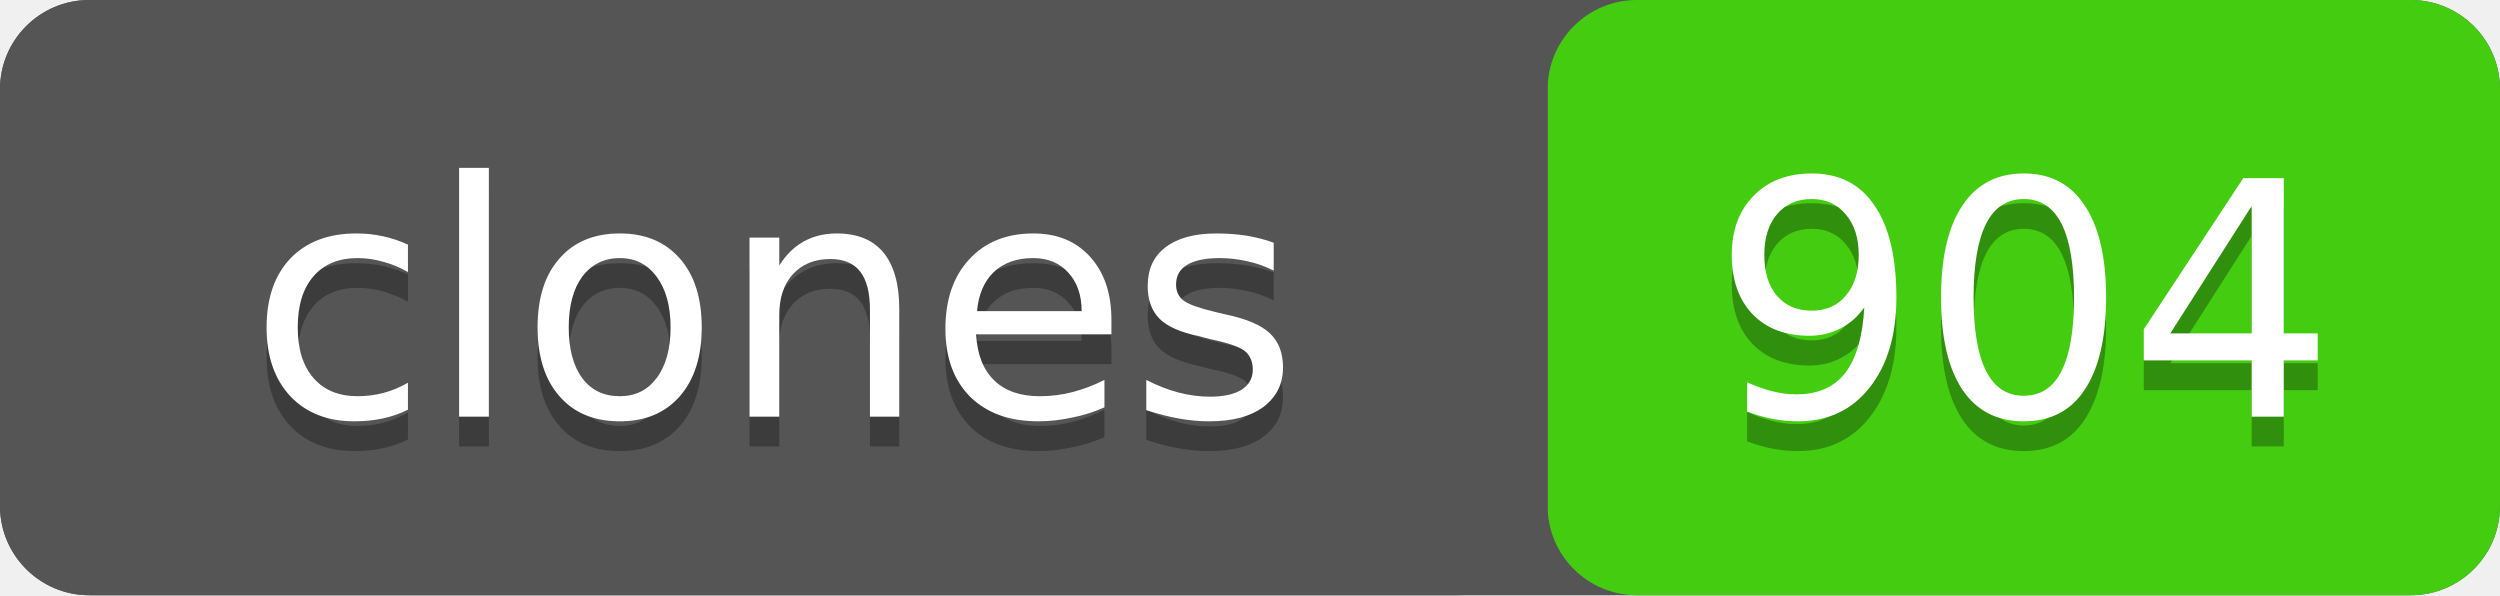
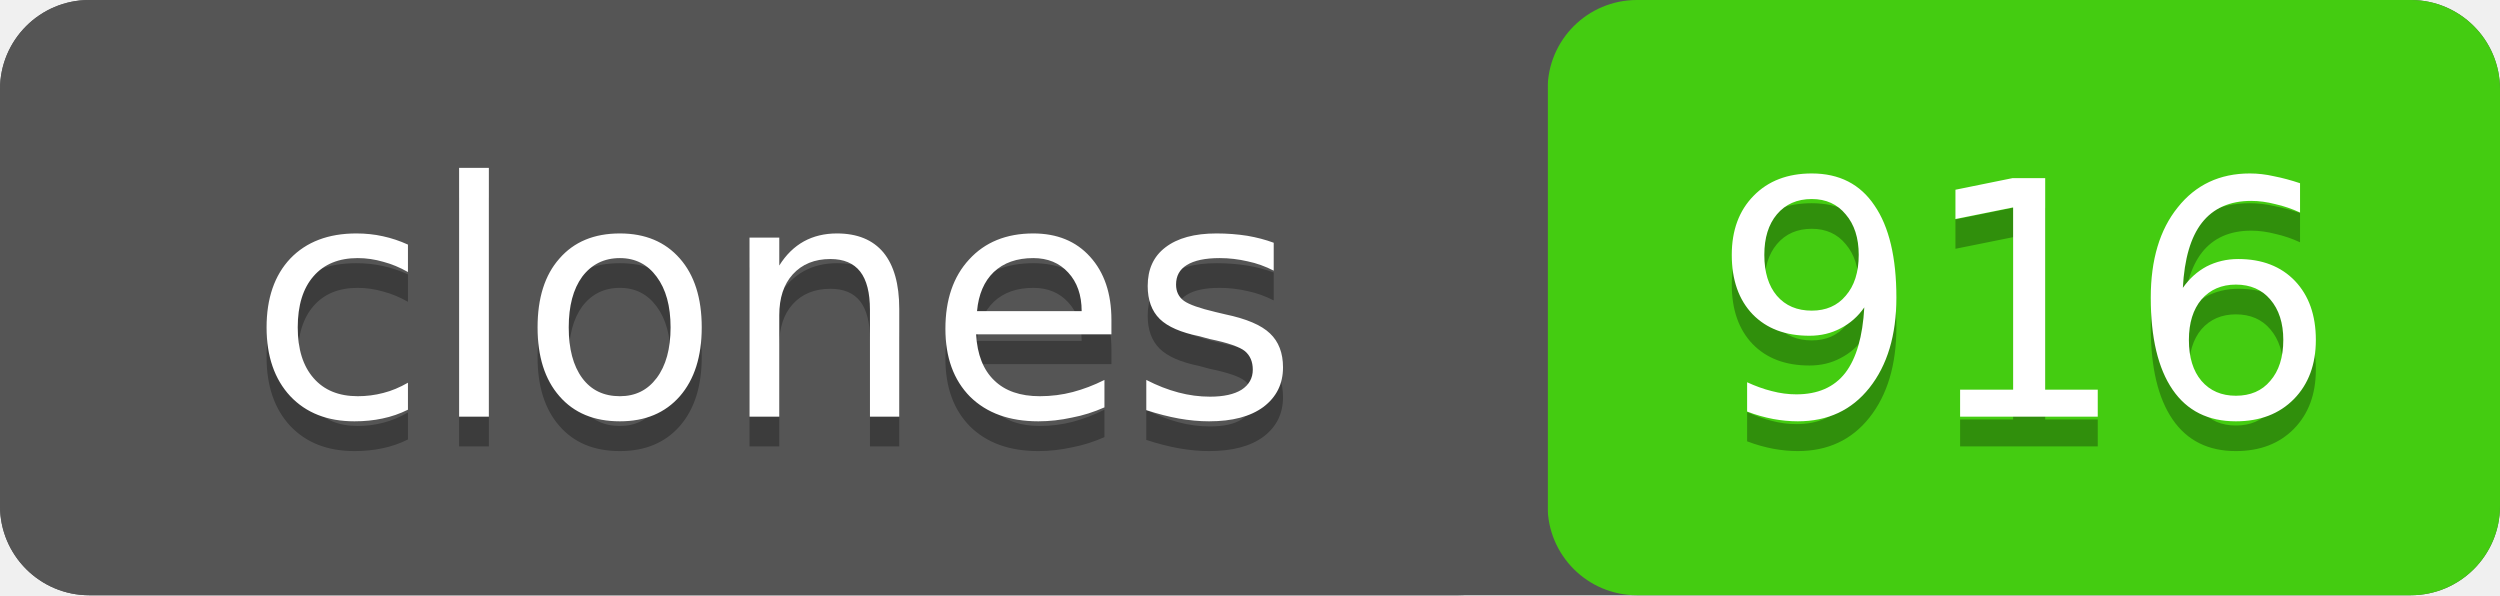
- <svg xmlns="http://www.w3.org/2000/svg" width="84" height="20" role="img" aria-label="clones: 904">
+ <svg xmlns="http://www.w3.org/2000/svg" width="84" height="20" role="img" aria-label="clones: 916">
  <rect width="84" height="20" rx="3" fill="#555" />
  <rect x="52" width="32" height="20" rx="3" fill="#4c1" />
  <rect width="52" height="20" rx="3" fill="#555" />
  <g fill="#fff" text-anchor="middle" font-family="Verdana,Geneva,DejaVu Sans,sans-serif" font-size="11">
    <text x="26" y="15" fill="#010101" fill-opacity=".3">clones</text>
    <text x="26" y="14">clones</text>
-     <text x="68" y="15" fill="#010101" fill-opacity=".3">904</text>
-     <text x="68" y="14">904</text>
+     <text x="68" y="15" fill="#010101" fill-opacity=".3">916</text>
+     <text x="68" y="14">916</text>
  </g>
</svg>
